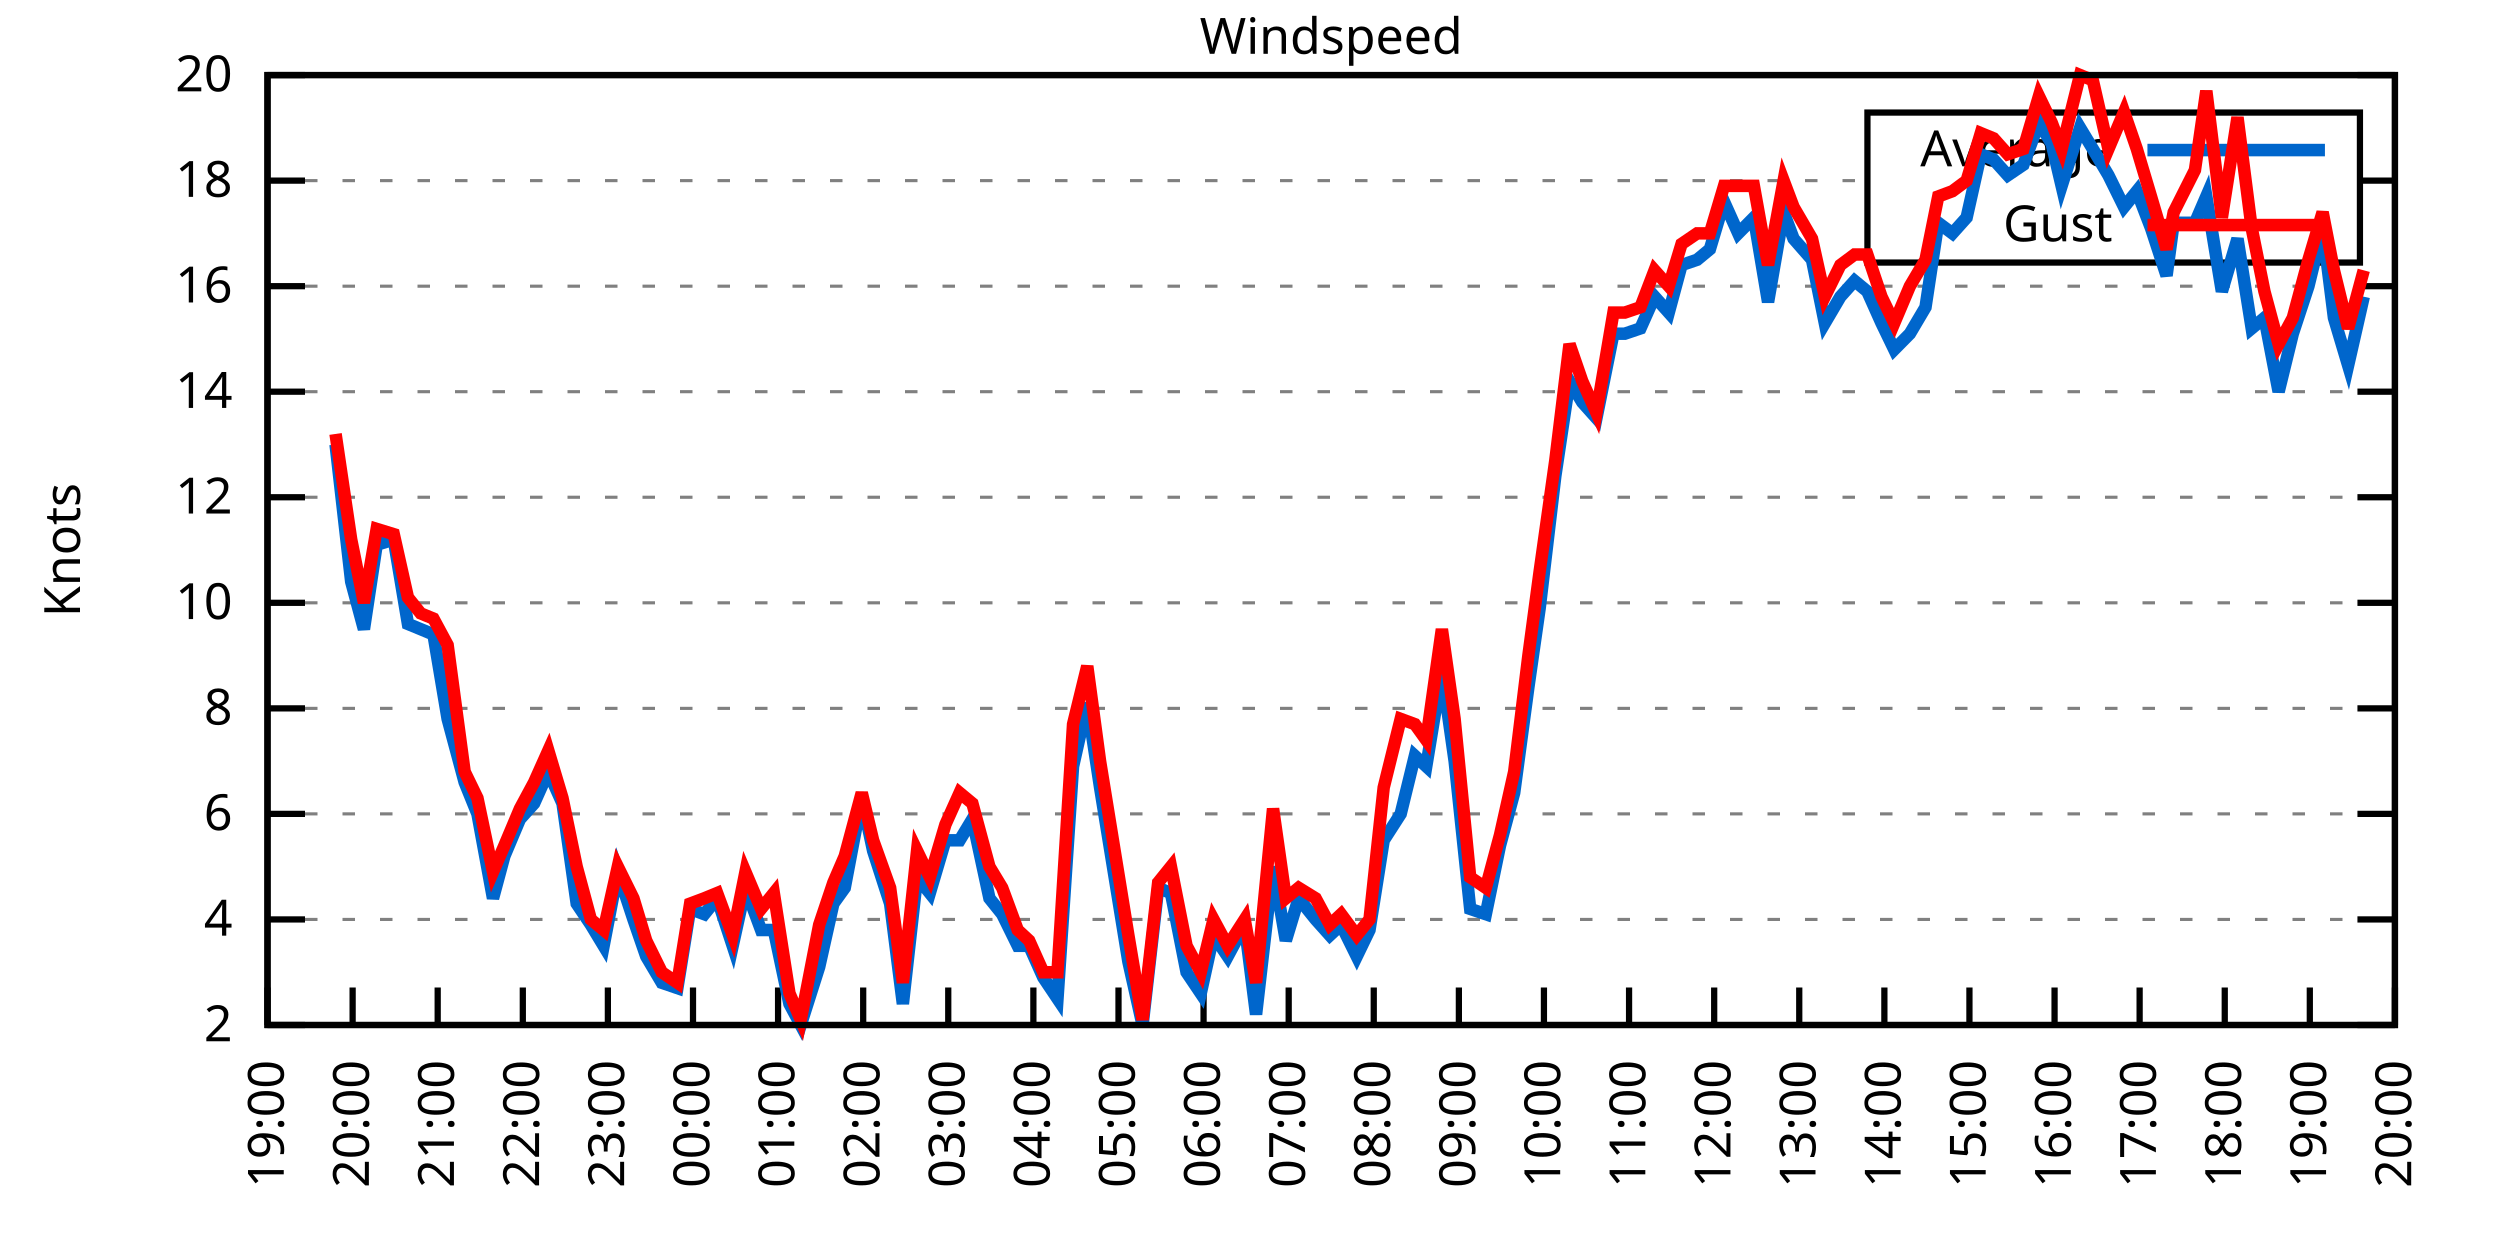
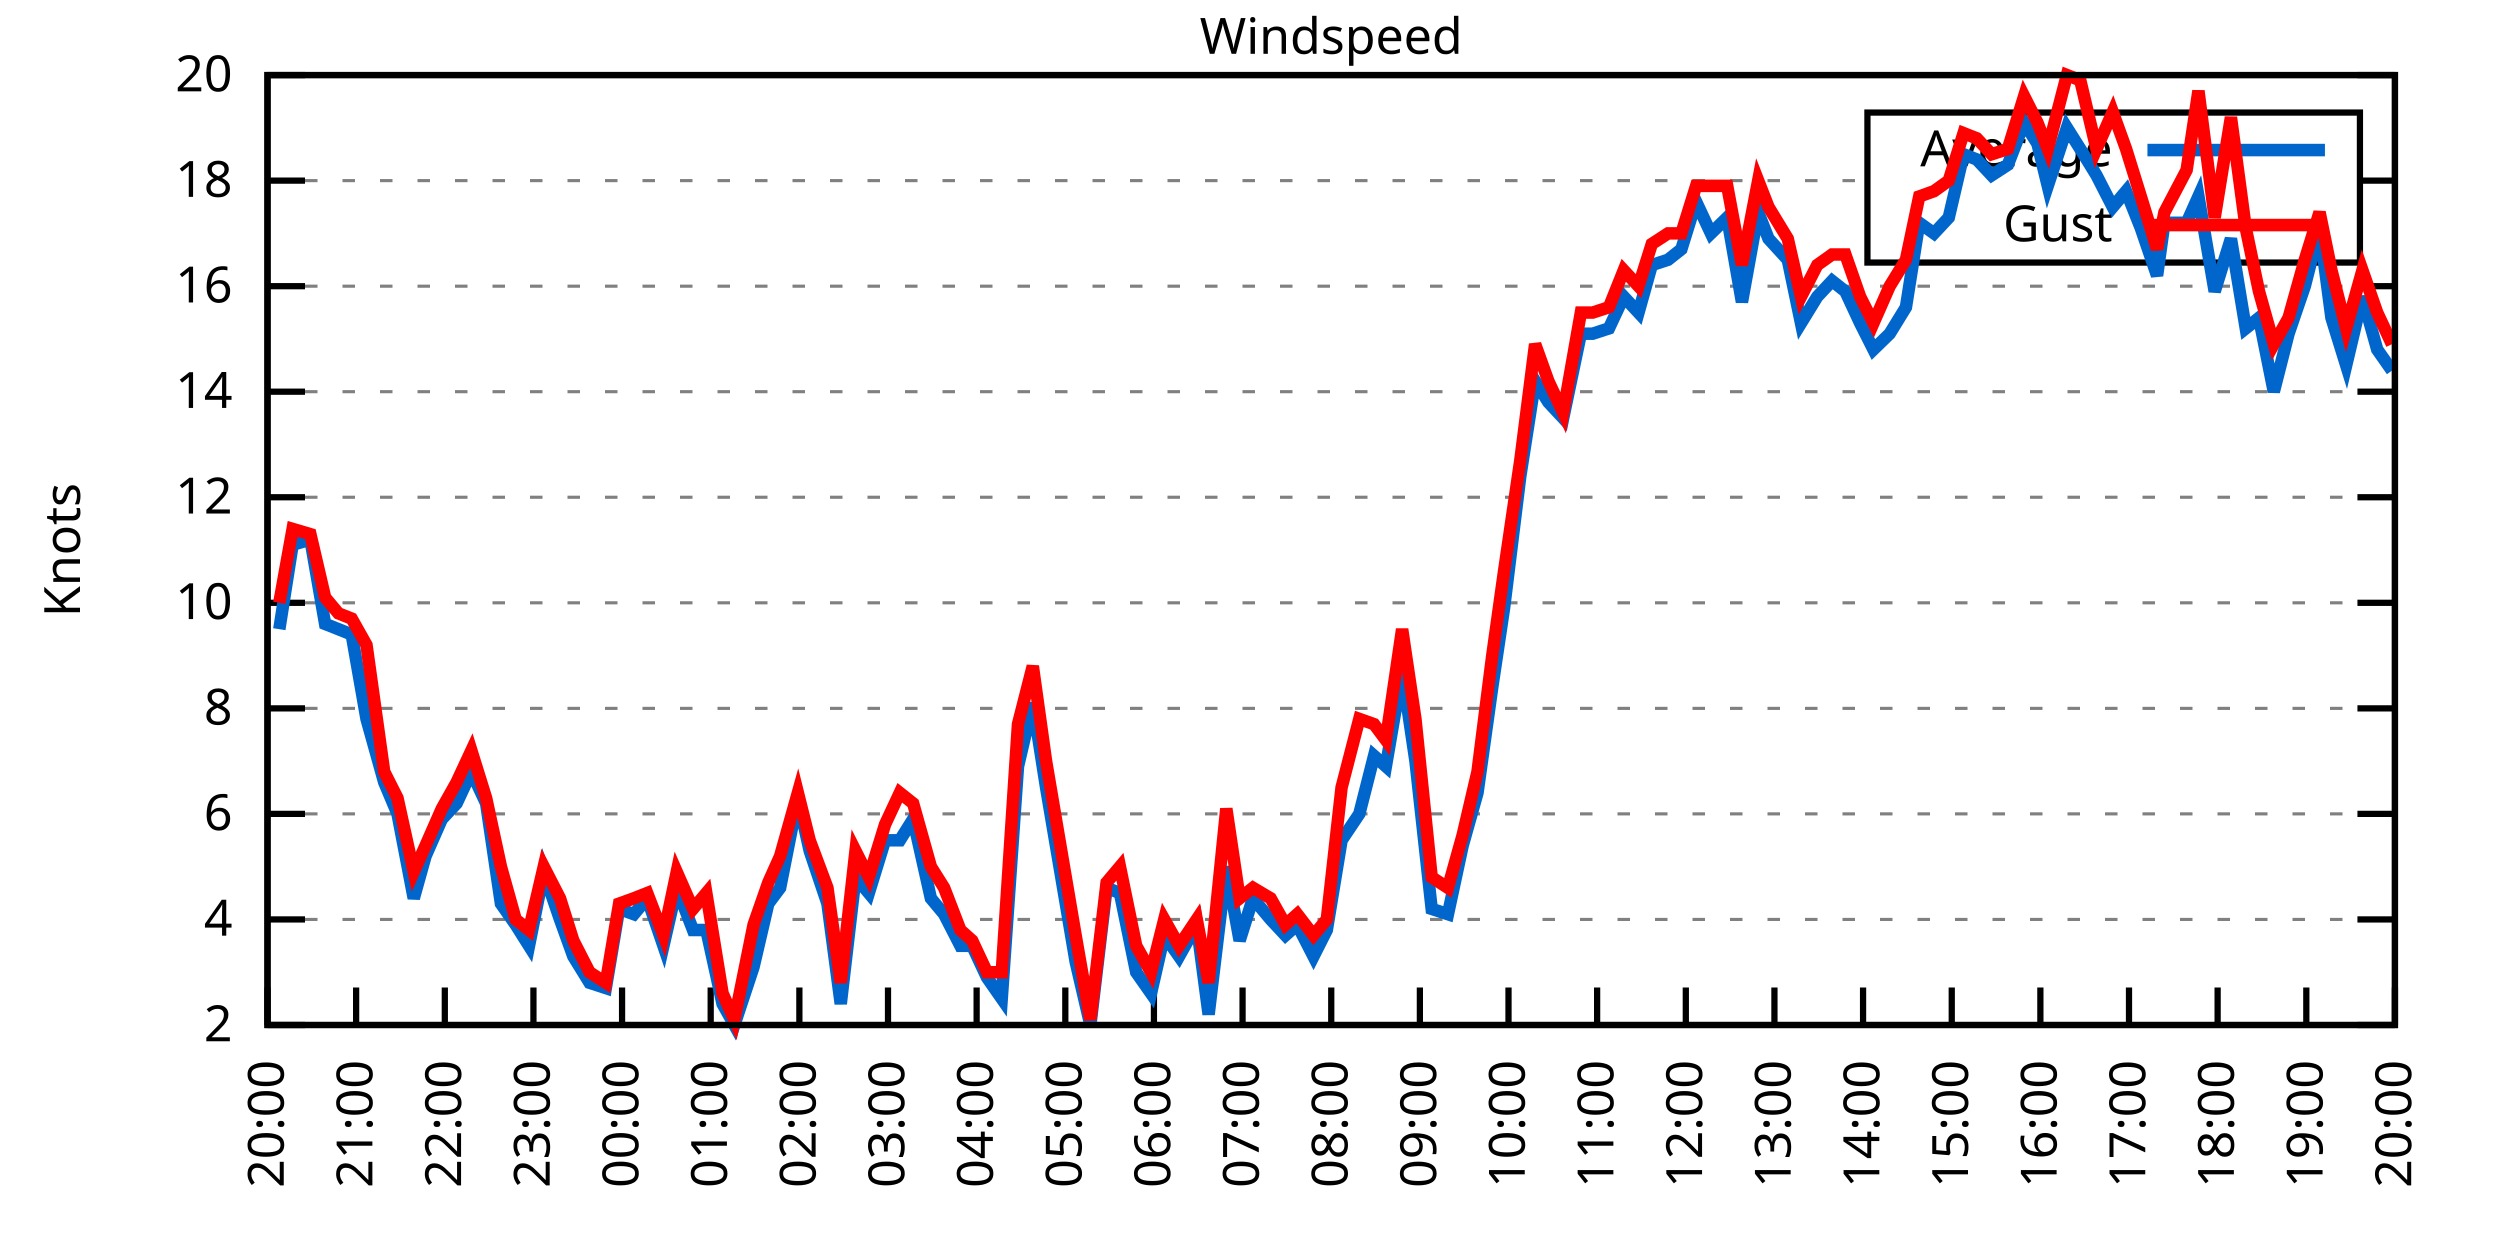
<svg xmlns="http://www.w3.org/2000/svg" xmlns:xlink="http://www.w3.org/1999/xlink" width="400" height="200" viewBox="0 0 400 200">
  <g id="gnuplot_canvas">
    <rect x="0" y="0" width="400" height="200" fill="none" />
    <defs>
      <circle id="gpDot" r="0.5" stroke-width="0.5" stroke="currentColor" />
      <path id="gpPt0" stroke-width="0.333" stroke="currentColor" d="M-1,0 h2 M0,-1 v2" />
      <path id="gpPt1" stroke-width="0.333" stroke="currentColor" d="M-1,-1 L1,1 M1,-1 L-1,1" />
      <path id="gpPt2" stroke-width="0.333" stroke="currentColor" d="M-1,0 L1,0 M0,-1 L0,1 M-1,-1 L1,1 M-1,1 L1,-1" />
      <rect id="gpPt3" stroke-width="0.333" stroke="currentColor" x="-1" y="-1" width="2" height="2" />
      <rect id="gpPt4" stroke-width="0.333" stroke="currentColor" fill="currentColor" x="-1" y="-1" width="2" height="2" />
      <circle id="gpPt5" stroke-width="0.333" stroke="currentColor" cx="0" cy="0" r="1" />
      <use xlink:href="#gpPt5" id="gpPt6" fill="currentColor" stroke="none" />
      <path id="gpPt7" stroke-width="0.333" stroke="currentColor" d="M0,-1.33 L-1.33,0.67 L1.33,0.67 z" />
      <use xlink:href="#gpPt7" id="gpPt8" fill="currentColor" stroke="none" />
      <use xlink:href="#gpPt7" id="gpPt9" stroke="currentColor" transform="rotate(180)" />
      <use xlink:href="#gpPt9" id="gpPt10" fill="currentColor" stroke="none" />
      <use xlink:href="#gpPt3" id="gpPt11" stroke="currentColor" transform="rotate(45)" />
      <use xlink:href="#gpPt11" id="gpPt12" fill="currentColor" stroke="none" />
      <path id="gpPt13" stroke-width="0.333" stroke="currentColor" d="M0,1.330 L1.265,0.411 L0.782,-1.067 L-0.782,-1.076 L-1.265,0.411 z" />
      <use xlink:href="#gpPt13" id="gpPt14" fill="currentColor" stroke="none" />
      <filter id="textbox" filterUnits="objectBoundingBox" x="0" y="0" height="1" width="1">
        <feFlood flood-color="white" flood-opacity="1" result="bgnd" />
        <feComposite in="SourceGraphic" in2="bgnd" operator="atop" />
      </filter>
      <filter id="greybox" filterUnits="objectBoundingBox" x="0" y="0" height="1" width="1">
        <feFlood flood-color="lightgrey" flood-opacity="1" result="grey" />
        <feComposite in="SourceGraphic" in2="grey" operator="atop" />
      </filter>
    </defs>
    <g fill="none" color="white" stroke="currentColor" stroke-width="1.00" stroke-linecap="butt" stroke-linejoin="miter">
</g>
    <g fill="none" color="black" stroke="currentColor" stroke-width="1.00" stroke-linecap="butt" stroke-linejoin="miter">
      <g stroke="none" shape-rendering="crispEdges">
        <polygon fill="rgb(255, 255, 255)" points="42.80,164.00 383.18,164.00 383.18,12.02 42.80,12.02 " />
      </g>
    </g>
    <g fill="none" color="black" stroke="currentColor" stroke-width="1.00" stroke-linecap="butt" stroke-linejoin="miter">
</g>
    <g fill="none" color="black" stroke="black" stroke-width="0.50" stroke-linecap="butt" stroke-linejoin="miter">
</g>
    <g fill="none" color="gray" stroke="currentColor" stroke-width="0.50" stroke-linecap="butt" stroke-linejoin="miter">
      <path stroke="gray" stroke-dasharray="2,4" class="gridline" d="M42.80,164.00 L383.19,164.00  " />
    </g>
    <g fill="none" color="gray" stroke="gray" stroke-width="1.00" stroke-linecap="butt" stroke-linejoin="miter">
</g>
    <g fill="none" color="black" stroke="currentColor" stroke-width="1.00" stroke-linecap="butt" stroke-linejoin="miter">
      <path stroke="black" d="M42.80,164.00 L48.80,164.00 M383.19,164.00 L377.19,164.00  " />
      <g transform="translate(37.20,166.60)" stroke="none" fill="black" font-family="Sans" font-size="8.00" text-anchor="end">
        <text>
          <tspan font-family="Sans"> 2</tspan>
        </text>
      </g>
    </g>
    <g fill="none" color="black" stroke="currentColor" stroke-width="1.00" stroke-linecap="butt" stroke-linejoin="miter">
</g>
    <g fill="none" color="black" stroke="black" stroke-width="0.50" stroke-linecap="butt" stroke-linejoin="miter">
</g>
    <g fill="none" color="gray" stroke="currentColor" stroke-width="0.50" stroke-linecap="butt" stroke-linejoin="miter">
      <path stroke="gray" stroke-dasharray="2,4" class="gridline" d="M42.80,147.11 L383.19,147.11  " />
    </g>
    <g fill="none" color="gray" stroke="gray" stroke-width="1.00" stroke-linecap="butt" stroke-linejoin="miter">
</g>
    <g fill="none" color="black" stroke="currentColor" stroke-width="1.00" stroke-linecap="butt" stroke-linejoin="miter">
      <path stroke="black" d="M42.80,147.11 L48.80,147.11 M383.19,147.11 L377.19,147.11  " />
      <g transform="translate(37.20,149.71)" stroke="none" fill="black" font-family="Sans" font-size="8.00" text-anchor="end">
        <text>
          <tspan font-family="Sans"> 4</tspan>
        </text>
      </g>
    </g>
    <g fill="none" color="black" stroke="currentColor" stroke-width="1.00" stroke-linecap="butt" stroke-linejoin="miter">
</g>
    <g fill="none" color="black" stroke="black" stroke-width="0.50" stroke-linecap="butt" stroke-linejoin="miter">
</g>
    <g fill="none" color="gray" stroke="currentColor" stroke-width="0.50" stroke-linecap="butt" stroke-linejoin="miter">
      <path stroke="gray" stroke-dasharray="2,4" class="gridline" d="M42.80,130.22 L383.19,130.22  " />
    </g>
    <g fill="none" color="gray" stroke="gray" stroke-width="1.00" stroke-linecap="butt" stroke-linejoin="miter">
</g>
    <g fill="none" color="black" stroke="currentColor" stroke-width="1.00" stroke-linecap="butt" stroke-linejoin="miter">
      <path stroke="black" d="M42.80,130.22 L48.80,130.22 M383.19,130.22 L377.19,130.22  " />
      <g transform="translate(37.20,132.82)" stroke="none" fill="black" font-family="Sans" font-size="8.00" text-anchor="end">
        <text>
          <tspan font-family="Sans"> 6</tspan>
        </text>
      </g>
    </g>
    <g fill="none" color="black" stroke="currentColor" stroke-width="1.00" stroke-linecap="butt" stroke-linejoin="miter">
</g>
    <g fill="none" color="black" stroke="black" stroke-width="0.50" stroke-linecap="butt" stroke-linejoin="miter">
</g>
    <g fill="none" color="gray" stroke="currentColor" stroke-width="0.50" stroke-linecap="butt" stroke-linejoin="miter">
      <path stroke="gray" stroke-dasharray="2,4" class="gridline" d="M42.80,113.34 L383.19,113.34  " />
    </g>
    <g fill="none" color="gray" stroke="gray" stroke-width="1.00" stroke-linecap="butt" stroke-linejoin="miter">
</g>
    <g fill="none" color="black" stroke="currentColor" stroke-width="1.00" stroke-linecap="butt" stroke-linejoin="miter">
      <path stroke="black" d="M42.80,113.34 L48.80,113.34 M383.19,113.34 L377.19,113.34  " />
      <g transform="translate(37.20,115.94)" stroke="none" fill="black" font-family="Sans" font-size="8.00" text-anchor="end">
        <text>
          <tspan font-family="Sans"> 8</tspan>
        </text>
      </g>
    </g>
    <g fill="none" color="black" stroke="currentColor" stroke-width="1.00" stroke-linecap="butt" stroke-linejoin="miter">
</g>
    <g fill="none" color="black" stroke="black" stroke-width="0.50" stroke-linecap="butt" stroke-linejoin="miter">
</g>
    <g fill="none" color="gray" stroke="currentColor" stroke-width="0.50" stroke-linecap="butt" stroke-linejoin="miter">
      <path stroke="gray" stroke-dasharray="2,4" class="gridline" d="M42.80,96.45 L383.19,96.45  " />
    </g>
    <g fill="none" color="gray" stroke="gray" stroke-width="1.00" stroke-linecap="butt" stroke-linejoin="miter">
</g>
    <g fill="none" color="black" stroke="currentColor" stroke-width="1.00" stroke-linecap="butt" stroke-linejoin="miter">
      <path stroke="black" d="M42.80,96.45 L48.80,96.45 M383.19,96.45 L377.19,96.45  " />
      <g transform="translate(37.20,99.05)" stroke="none" fill="black" font-family="Sans" font-size="8.00" text-anchor="end">
        <text>
          <tspan font-family="Sans"> 10</tspan>
        </text>
      </g>
    </g>
    <g fill="none" color="black" stroke="currentColor" stroke-width="1.00" stroke-linecap="butt" stroke-linejoin="miter">
</g>
    <g fill="none" color="black" stroke="black" stroke-width="0.50" stroke-linecap="butt" stroke-linejoin="miter">
</g>
    <g fill="none" color="gray" stroke="currentColor" stroke-width="0.50" stroke-linecap="butt" stroke-linejoin="miter">
      <path stroke="gray" stroke-dasharray="2,4" class="gridline" d="M42.80,79.56 L383.19,79.56  " />
    </g>
    <g fill="none" color="gray" stroke="gray" stroke-width="1.00" stroke-linecap="butt" stroke-linejoin="miter">
</g>
    <g fill="none" color="black" stroke="currentColor" stroke-width="1.00" stroke-linecap="butt" stroke-linejoin="miter">
      <path stroke="black" d="M42.80,79.56 L48.80,79.56 M383.19,79.56 L377.19,79.56  " />
      <g transform="translate(37.20,82.16)" stroke="none" fill="black" font-family="Sans" font-size="8.00" text-anchor="end">
        <text>
          <tspan font-family="Sans"> 12</tspan>
        </text>
      </g>
    </g>
    <g fill="none" color="black" stroke="currentColor" stroke-width="1.00" stroke-linecap="butt" stroke-linejoin="miter">
</g>
    <g fill="none" color="black" stroke="black" stroke-width="0.50" stroke-linecap="butt" stroke-linejoin="miter">
</g>
    <g fill="none" color="gray" stroke="currentColor" stroke-width="0.50" stroke-linecap="butt" stroke-linejoin="miter">
      <path stroke="gray" stroke-dasharray="2,4" class="gridline" d="M42.80,62.67 L383.19,62.67  " />
    </g>
    <g fill="none" color="gray" stroke="gray" stroke-width="1.00" stroke-linecap="butt" stroke-linejoin="miter">
</g>
    <g fill="none" color="black" stroke="currentColor" stroke-width="1.00" stroke-linecap="butt" stroke-linejoin="miter">
      <path stroke="black" d="M42.80,62.67 L48.80,62.67 M383.19,62.67 L377.19,62.67  " />
      <g transform="translate(37.20,65.27)" stroke="none" fill="black" font-family="Sans" font-size="8.00" text-anchor="end">
        <text>
          <tspan font-family="Sans"> 14</tspan>
        </text>
      </g>
    </g>
    <g fill="none" color="black" stroke="currentColor" stroke-width="1.00" stroke-linecap="butt" stroke-linejoin="miter">
</g>
    <g fill="none" color="black" stroke="black" stroke-width="0.50" stroke-linecap="butt" stroke-linejoin="miter">
</g>
    <g fill="none" color="gray" stroke="currentColor" stroke-width="0.50" stroke-linecap="butt" stroke-linejoin="miter">
      <path stroke="gray" stroke-dasharray="2,4" class="gridline" d="M42.80,45.79 L383.19,45.79  " />
    </g>
    <g fill="none" color="gray" stroke="gray" stroke-width="1.00" stroke-linecap="butt" stroke-linejoin="miter">
</g>
    <g fill="none" color="black" stroke="currentColor" stroke-width="1.00" stroke-linecap="butt" stroke-linejoin="miter">
      <path stroke="black" d="M42.80,45.79 L48.80,45.79 M383.19,45.79 L377.19,45.79  " />
      <g transform="translate(37.20,48.39)" stroke="none" fill="black" font-family="Sans" font-size="8.00" text-anchor="end">
        <text>
          <tspan font-family="Sans"> 16</tspan>
        </text>
      </g>
    </g>
    <g fill="none" color="black" stroke="currentColor" stroke-width="1.00" stroke-linecap="butt" stroke-linejoin="miter">
</g>
    <g fill="none" color="black" stroke="black" stroke-width="0.50" stroke-linecap="butt" stroke-linejoin="miter">
</g>
    <g fill="none" color="gray" stroke="currentColor" stroke-width="0.50" stroke-linecap="butt" stroke-linejoin="miter">
      <path stroke="gray" stroke-dasharray="2,4" class="gridline" d="M42.80,28.90 L298.79,28.90 M377.59,28.90 L383.19,28.90  " />
    </g>
    <g fill="none" color="gray" stroke="gray" stroke-width="1.00" stroke-linecap="butt" stroke-linejoin="miter">
</g>
    <g fill="none" color="black" stroke="currentColor" stroke-width="1.00" stroke-linecap="butt" stroke-linejoin="miter">
      <path stroke="black" d="M42.80,28.90 L48.80,28.90 M383.19,28.90 L377.19,28.90  " />
      <g transform="translate(37.20,31.50)" stroke="none" fill="black" font-family="Sans" font-size="8.00" text-anchor="end">
        <text>
          <tspan font-family="Sans"> 18</tspan>
        </text>
      </g>
    </g>
    <g fill="none" color="black" stroke="currentColor" stroke-width="1.00" stroke-linecap="butt" stroke-linejoin="miter">
</g>
    <g fill="none" color="black" stroke="black" stroke-width="0.50" stroke-linecap="butt" stroke-linejoin="miter">
</g>
    <g fill="none" color="gray" stroke="currentColor" stroke-width="0.50" stroke-linecap="butt" stroke-linejoin="miter">
      <path stroke="gray" stroke-dasharray="2,4" class="gridline" d="M42.80,12.01 L383.19,12.01  " />
    </g>
    <g fill="none" color="gray" stroke="gray" stroke-width="1.00" stroke-linecap="butt" stroke-linejoin="miter">
</g>
    <g fill="none" color="black" stroke="currentColor" stroke-width="1.00" stroke-linecap="butt" stroke-linejoin="miter">
      <path stroke="black" d="M42.80,12.01 L48.80,12.01 M383.19,12.01 L377.19,12.01  " />
      <g transform="translate(37.20,14.61)" stroke="none" fill="black" font-family="Sans" font-size="8.00" text-anchor="end">
        <text>
          <tspan font-family="Sans"> 20</tspan>
        </text>
      </g>
    </g>
    <g fill="none" color="black" stroke="currentColor" stroke-width="1.00" stroke-linecap="butt" stroke-linejoin="miter">
      <path stroke="black" d="M42.80,164.00 L42.80,158.00  " />
      <g transform="translate(45.40,169.60) rotate(270.00)" stroke="none" fill="black" font-family="Sans" font-size="8.00" text-anchor="end">
        <text>
-           <tspan font-family="Sans">19:00</tspan>
-         </text>
-       </g>
-     </g>
-     <g fill="none" color="black" stroke="currentColor" stroke-width="1.00" stroke-linecap="butt" stroke-linejoin="miter">
-       <path stroke="black" d="M56.42,164.00 L56.42,158.00  " />
-       <g transform="translate(59.02,169.60) rotate(270.00)" stroke="none" fill="black" font-family="Sans" font-size="8.00" text-anchor="end">
-         <text>
          <tspan font-family="Sans">20:00</tspan>
        </text>
      </g>
    </g>
    <g fill="none" color="black" stroke="currentColor" stroke-width="1.00" stroke-linecap="butt" stroke-linejoin="miter">
-       <path stroke="black" d="M70.03,164.00 L70.03,158.00  " />
-       <g transform="translate(72.63,169.60) rotate(270.00)" stroke="none" fill="black" font-family="Sans" font-size="8.00" text-anchor="end">
+       <path stroke="black" d="M56.98,164.00 L56.98,158.00  " />
+       <g transform="translate(59.58,169.60) rotate(270.00)" stroke="none" fill="black" font-family="Sans" font-size="8.00" text-anchor="end">
        <text>
          <tspan font-family="Sans">21:00</tspan>
        </text>
      </g>
    </g>
    <g fill="none" color="black" stroke="currentColor" stroke-width="1.00" stroke-linecap="butt" stroke-linejoin="miter">
-       <path stroke="black" d="M83.65,164.00 L83.65,158.00  " />
-       <g transform="translate(86.25,169.60) rotate(270.00)" stroke="none" fill="black" font-family="Sans" font-size="8.00" text-anchor="end">
+       <path stroke="black" d="M71.17,164.00 L71.17,158.00  " />
+       <g transform="translate(73.77,169.60) rotate(270.00)" stroke="none" fill="black" font-family="Sans" font-size="8.00" text-anchor="end">
        <text>
          <tspan font-family="Sans">22:00</tspan>
        </text>
      </g>
    </g>
    <g fill="none" color="black" stroke="currentColor" stroke-width="1.00" stroke-linecap="butt" stroke-linejoin="miter">
-       <path stroke="black" d="M97.26,164.00 L97.26,158.00  " />
-       <g transform="translate(99.86,169.60) rotate(270.00)" stroke="none" fill="black" font-family="Sans" font-size="8.00" text-anchor="end">
+       <path stroke="black" d="M85.35,164.00 L85.35,158.00  " />
+       <g transform="translate(87.95,169.60) rotate(270.00)" stroke="none" fill="black" font-family="Sans" font-size="8.00" text-anchor="end">
        <text>
          <tspan font-family="Sans">23:00</tspan>
        </text>
      </g>
    </g>
    <g fill="none" color="black" stroke="currentColor" stroke-width="1.00" stroke-linecap="butt" stroke-linejoin="miter">
-       <path stroke="black" d="M110.88,164.00 L110.88,158.00  " />
-       <g transform="translate(113.48,169.60) rotate(270.00)" stroke="none" fill="black" font-family="Sans" font-size="8.00" text-anchor="end">
+       <path stroke="black" d="M99.53,164.00 L99.53,158.00  " />
+       <g transform="translate(102.13,169.60) rotate(270.00)" stroke="none" fill="black" font-family="Sans" font-size="8.00" text-anchor="end">
        <text>
          <tspan font-family="Sans">00:00</tspan>
        </text>
      </g>
    </g>
    <g fill="none" color="black" stroke="currentColor" stroke-width="1.00" stroke-linecap="butt" stroke-linejoin="miter">
-       <path stroke="black" d="M124.49,164.00 L124.49,158.00  " />
-       <g transform="translate(127.09,169.60) rotate(270.00)" stroke="none" fill="black" font-family="Sans" font-size="8.00" text-anchor="end">
+       <path stroke="black" d="M113.71,164.00 L113.71,158.00  " />
+       <g transform="translate(116.31,169.60) rotate(270.00)" stroke="none" fill="black" font-family="Sans" font-size="8.00" text-anchor="end">
        <text>
          <tspan font-family="Sans">01:00</tspan>
        </text>
      </g>
    </g>
    <g fill="none" color="black" stroke="currentColor" stroke-width="1.00" stroke-linecap="butt" stroke-linejoin="miter">
-       <path stroke="black" d="M138.11,164.00 L138.11,158.00  " />
-       <g transform="translate(140.71,169.60) rotate(270.00)" stroke="none" fill="black" font-family="Sans" font-size="8.00" text-anchor="end">
+       <path stroke="black" d="M127.90,164.00 L127.90,158.00  " />
+       <g transform="translate(130.50,169.60) rotate(270.00)" stroke="none" fill="black" font-family="Sans" font-size="8.00" text-anchor="end">
        <text>
          <tspan font-family="Sans">02:00</tspan>
        </text>
      </g>
    </g>
    <g fill="none" color="black" stroke="currentColor" stroke-width="1.00" stroke-linecap="butt" stroke-linejoin="miter">
-       <path stroke="black" d="M151.72,164.00 L151.72,158.00  " />
-       <g transform="translate(154.32,169.60) rotate(270.00)" stroke="none" fill="black" font-family="Sans" font-size="8.00" text-anchor="end">
+       <path stroke="black" d="M142.08,164.00 L142.08,158.00  " />
+       <g transform="translate(144.68,169.60) rotate(270.00)" stroke="none" fill="black" font-family="Sans" font-size="8.00" text-anchor="end">
        <text>
          <tspan font-family="Sans">03:00</tspan>
        </text>
      </g>
    </g>
    <g fill="none" color="black" stroke="currentColor" stroke-width="1.00" stroke-linecap="butt" stroke-linejoin="miter">
-       <path stroke="black" d="M165.34,164.00 L165.34,158.00  " />
-       <g transform="translate(167.94,169.60) rotate(270.00)" stroke="none" fill="black" font-family="Sans" font-size="8.00" text-anchor="end">
+       <path stroke="black" d="M156.26,164.00 L156.26,158.00  " />
+       <g transform="translate(158.86,169.60) rotate(270.00)" stroke="none" fill="black" font-family="Sans" font-size="8.00" text-anchor="end">
        <text>
          <tspan font-family="Sans">04:00</tspan>
        </text>
      </g>
    </g>
    <g fill="none" color="black" stroke="currentColor" stroke-width="1.00" stroke-linecap="butt" stroke-linejoin="miter">
-       <path stroke="black" d="M178.96,164.00 L178.96,158.00  " />
-       <g transform="translate(181.56,169.60) rotate(270.00)" stroke="none" fill="black" font-family="Sans" font-size="8.00" text-anchor="end">
+       <path stroke="black" d="M170.45,164.00 L170.45,158.00  " />
+       <g transform="translate(173.05,169.60) rotate(270.00)" stroke="none" fill="black" font-family="Sans" font-size="8.00" text-anchor="end">
        <text>
          <tspan font-family="Sans">05:00</tspan>
        </text>
      </g>
    </g>
    <g fill="none" color="black" stroke="currentColor" stroke-width="1.00" stroke-linecap="butt" stroke-linejoin="miter">
-       <path stroke="black" d="M192.57,164.00 L192.57,158.00  " />
-       <g transform="translate(195.17,169.60) rotate(270.00)" stroke="none" fill="black" font-family="Sans" font-size="8.00" text-anchor="end">
+       <path stroke="black" d="M184.63,164.00 L184.63,158.00  " />
+       <g transform="translate(187.23,169.60) rotate(270.00)" stroke="none" fill="black" font-family="Sans" font-size="8.00" text-anchor="end">
        <text>
          <tspan font-family="Sans">06:00</tspan>
        </text>
      </g>
    </g>
    <g fill="none" color="black" stroke="currentColor" stroke-width="1.00" stroke-linecap="butt" stroke-linejoin="miter">
-       <path stroke="black" d="M206.19,164.00 L206.19,158.00  " />
-       <g transform="translate(208.79,169.60) rotate(270.00)" stroke="none" fill="black" font-family="Sans" font-size="8.00" text-anchor="end">
+       <path stroke="black" d="M198.81,164.00 L198.81,158.00  " />
+       <g transform="translate(201.41,169.60) rotate(270.00)" stroke="none" fill="black" font-family="Sans" font-size="8.00" text-anchor="end">
        <text>
          <tspan font-family="Sans">07:00</tspan>
        </text>
      </g>
    </g>
    <g fill="none" color="black" stroke="currentColor" stroke-width="1.00" stroke-linecap="butt" stroke-linejoin="miter">
-       <path stroke="black" d="M219.80,164.00 L219.80,158.00  " />
-       <g transform="translate(222.40,169.60) rotate(270.00)" stroke="none" fill="black" font-family="Sans" font-size="8.00" text-anchor="end">
+       <path stroke="black" d="M213.00,164.00 L213.00,158.00  " />
+       <g transform="translate(215.60,169.60) rotate(270.00)" stroke="none" fill="black" font-family="Sans" font-size="8.00" text-anchor="end">
        <text>
          <tspan font-family="Sans">08:00</tspan>
        </text>
      </g>
    </g>
    <g fill="none" color="black" stroke="currentColor" stroke-width="1.00" stroke-linecap="butt" stroke-linejoin="miter">
-       <path stroke="black" d="M233.42,164.00 L233.42,158.00  " />
-       <g transform="translate(236.02,169.60) rotate(270.00)" stroke="none" fill="black" font-family="Sans" font-size="8.00" text-anchor="end">
+       <path stroke="black" d="M227.18,164.00 L227.18,158.00  " />
+       <g transform="translate(229.78,169.60) rotate(270.00)" stroke="none" fill="black" font-family="Sans" font-size="8.00" text-anchor="end">
        <text>
          <tspan font-family="Sans">09:00</tspan>
        </text>
      </g>
    </g>
    <g fill="none" color="black" stroke="currentColor" stroke-width="1.00" stroke-linecap="butt" stroke-linejoin="miter">
-       <path stroke="black" d="M247.03,164.00 L247.03,158.00  " />
-       <g transform="translate(249.63,169.60) rotate(270.00)" stroke="none" fill="black" font-family="Sans" font-size="8.00" text-anchor="end">
+       <path stroke="black" d="M241.36,164.00 L241.36,158.00  " />
+       <g transform="translate(243.96,169.60) rotate(270.00)" stroke="none" fill="black" font-family="Sans" font-size="8.00" text-anchor="end">
        <text>
          <tspan font-family="Sans">10:00</tspan>
        </text>
      </g>
    </g>
    <g fill="none" color="black" stroke="currentColor" stroke-width="1.00" stroke-linecap="butt" stroke-linejoin="miter">
-       <path stroke="black" d="M260.65,164.00 L260.65,158.00  " />
-       <g transform="translate(263.25,169.60) rotate(270.00)" stroke="none" fill="black" font-family="Sans" font-size="8.00" text-anchor="end">
+       <path stroke="black" d="M255.54,164.00 L255.54,158.00  " />
+       <g transform="translate(258.14,169.60) rotate(270.00)" stroke="none" fill="black" font-family="Sans" font-size="8.00" text-anchor="end">
        <text>
          <tspan font-family="Sans">11:00</tspan>
        </text>
      </g>
    </g>
    <g fill="none" color="black" stroke="currentColor" stroke-width="1.00" stroke-linecap="butt" stroke-linejoin="miter">
-       <path stroke="black" d="M274.27,164.00 L274.27,158.00  " />
-       <g transform="translate(276.87,169.60) rotate(270.00)" stroke="none" fill="black" font-family="Sans" font-size="8.00" text-anchor="end">
+       <path stroke="black" d="M269.73,164.00 L269.73,158.00  " />
+       <g transform="translate(272.33,169.60) rotate(270.00)" stroke="none" fill="black" font-family="Sans" font-size="8.00" text-anchor="end">
        <text>
          <tspan font-family="Sans">12:00</tspan>
        </text>
      </g>
    </g>
    <g fill="none" color="black" stroke="currentColor" stroke-width="1.00" stroke-linecap="butt" stroke-linejoin="miter">
-       <path stroke="black" d="M287.88,164.00 L287.88,158.00  " />
-       <g transform="translate(290.48,169.60) rotate(270.00)" stroke="none" fill="black" font-family="Sans" font-size="8.00" text-anchor="end">
+       <path stroke="black" d="M283.91,164.00 L283.91,158.00  " />
+       <g transform="translate(286.51,169.60) rotate(270.00)" stroke="none" fill="black" font-family="Sans" font-size="8.00" text-anchor="end">
        <text>
          <tspan font-family="Sans">13:00</tspan>
        </text>
      </g>
    </g>
    <g fill="none" color="black" stroke="currentColor" stroke-width="1.00" stroke-linecap="butt" stroke-linejoin="miter">
-       <path stroke="black" d="M301.50,164.00 L301.50,158.00  " />
-       <g transform="translate(304.10,169.60) rotate(270.00)" stroke="none" fill="black" font-family="Sans" font-size="8.00" text-anchor="end">
+       <path stroke="black" d="M298.09,164.00 L298.09,158.00  " />
+       <g transform="translate(300.69,169.60) rotate(270.00)" stroke="none" fill="black" font-family="Sans" font-size="8.00" text-anchor="end">
        <text>
          <tspan font-family="Sans">14:00</tspan>
        </text>
      </g>
    </g>
    <g fill="none" color="black" stroke="currentColor" stroke-width="1.00" stroke-linecap="butt" stroke-linejoin="miter">
-       <path stroke="black" d="M315.11,164.00 L315.11,158.00  " />
-       <g transform="translate(317.71,169.60) rotate(270.00)" stroke="none" fill="black" font-family="Sans" font-size="8.00" text-anchor="end">
+       <path stroke="black" d="M312.28,164.00 L312.28,158.00  " />
+       <g transform="translate(314.88,169.60) rotate(270.00)" stroke="none" fill="black" font-family="Sans" font-size="8.00" text-anchor="end">
        <text>
          <tspan font-family="Sans">15:00</tspan>
        </text>
      </g>
    </g>
    <g fill="none" color="black" stroke="currentColor" stroke-width="1.00" stroke-linecap="butt" stroke-linejoin="miter">
-       <path stroke="black" d="M328.73,164.00 L328.73,158.00  " />
-       <g transform="translate(331.33,169.60) rotate(270.00)" stroke="none" fill="black" font-family="Sans" font-size="8.00" text-anchor="end">
+       <path stroke="black" d="M326.46,164.00 L326.46,158.00  " />
+       <g transform="translate(329.06,169.60) rotate(270.00)" stroke="none" fill="black" font-family="Sans" font-size="8.00" text-anchor="end">
        <text>
          <tspan font-family="Sans">16:00</tspan>
        </text>
      </g>
    </g>
    <g fill="none" color="black" stroke="currentColor" stroke-width="1.00" stroke-linecap="butt" stroke-linejoin="miter">
-       <path stroke="black" d="M342.34,164.00 L342.34,158.00  " />
-       <g transform="translate(344.94,169.60) rotate(270.00)" stroke="none" fill="black" font-family="Sans" font-size="8.00" text-anchor="end">
+       <path stroke="black" d="M340.64,164.00 L340.64,158.00  " />
+       <g transform="translate(343.24,169.60) rotate(270.00)" stroke="none" fill="black" font-family="Sans" font-size="8.00" text-anchor="end">
        <text>
          <tspan font-family="Sans">17:00</tspan>
        </text>
      </g>
    </g>
    <g fill="none" color="black" stroke="currentColor" stroke-width="1.00" stroke-linecap="butt" stroke-linejoin="miter">
-       <path stroke="black" d="M355.96,164.00 L355.96,158.00  " />
-       <g transform="translate(358.56,169.60) rotate(270.00)" stroke="none" fill="black" font-family="Sans" font-size="8.00" text-anchor="end">
+       <path stroke="black" d="M354.82,164.00 L354.82,158.00  " />
+       <g transform="translate(357.42,169.60) rotate(270.00)" stroke="none" fill="black" font-family="Sans" font-size="8.00" text-anchor="end">
        <text>
          <tspan font-family="Sans">18:00</tspan>
        </text>
      </g>
    </g>
    <g fill="none" color="black" stroke="currentColor" stroke-width="1.00" stroke-linecap="butt" stroke-linejoin="miter">
-       <path stroke="black" d="M369.57,164.00 L369.57,158.00  " />
-       <g transform="translate(372.17,169.60) rotate(270.00)" stroke="none" fill="black" font-family="Sans" font-size="8.00" text-anchor="end">
+       <path stroke="black" d="M369.01,164.00 L369.01,158.00  " />
+       <g transform="translate(371.61,169.60) rotate(270.00)" stroke="none" fill="black" font-family="Sans" font-size="8.00" text-anchor="end">
        <text>
          <tspan font-family="Sans">19:00</tspan>
        </text>
      </g>
    </g>
    <g fill="none" color="black" stroke="currentColor" stroke-width="1.00" stroke-linecap="butt" stroke-linejoin="miter">
      <path stroke="black" d="M383.19,164.00 L383.19,158.00  " />
      <g transform="translate(385.79,169.60) rotate(270.00)" stroke="none" fill="black" font-family="Sans" font-size="8.00" text-anchor="end">
        <text>
          <tspan font-family="Sans">20:00</tspan>
        </text>
      </g>
    </g>
    <g fill="none" color="black" stroke="currentColor" stroke-width="1.00" stroke-linecap="butt" stroke-linejoin="miter">
</g>
    <g fill="none" color="black" stroke="currentColor" stroke-width="1.00" stroke-linecap="butt" stroke-linejoin="miter">
      <path stroke="black" d="M42.80,12.01 L42.80,164.00 L383.19,164.00 L383.19,12.01 L42.80,12.01 Z  " />
    </g>
    <g fill="none" color="black" stroke="currentColor" stroke-width="1.00" stroke-linecap="butt" stroke-linejoin="miter">
</g>
    <g fill="none" color="black" stroke="currentColor" stroke-width="1.00" stroke-linecap="butt" stroke-linejoin="miter">
      <path stroke="black" d="M298.79,42.01 L298.79,18.01 L377.59,18.01 L377.59,42.01 L298.79,42.01 Z  " />
    </g>
    <g id="Windspeed_plot_1">
      <g fill="none" color="white" stroke="black" stroke-width="2.00" stroke-linecap="butt" stroke-linejoin="miter">
</g>
      <g fill="none" color="black" stroke="currentColor" stroke-width="2.00" stroke-linecap="butt" stroke-linejoin="miter">
        <g transform="translate(337.99,26.61)" stroke="none" fill="black" font-family="Sans" font-size="8.00" text-anchor="end">
          <text>
            <tspan font-family="Sans">Average</tspan>
          </text>
        </g>
      </g>
      <g fill="none" color="black" stroke="currentColor" stroke-width="2.00" stroke-linecap="butt" stroke-linejoin="miter">
-         <path stroke="rgb(  0, 102, 204)" d="M343.59,24.01 L371.99,24.01 M53.69,71.12 L56.19,93.07 L58.23,100.67 L60.27,87.16 L63.00,86.32 L65.27,99.83   L67.31,100.67 L69.35,101.52 L71.62,115.03 L74.34,125.16 L76.39,130.22 L78.88,143.73 L80.70,136.98 L83.19,131.07   L85.46,128.54 L87.73,123.47 L90.00,128.54 L92.27,144.58 L94.54,147.96 L96.58,151.33 L98.85,139.51 L101.35,147.11   L103.39,153.02 L105.89,157.24 L108.38,158.09 L110.42,145.42 L112.69,146.27 L114.74,143.73 L117.23,151.33 L119.27,142.05   L121.77,148.80 L123.81,148.80 L126.31,160.62 L128.12,164.00 L131.07,154.71 L133.34,144.58 L135.16,142.05 L137.88,127.69   L139.70,136.14 L142.42,144.58 L144.46,160.62 L146.73,140.36 L148.77,142.89 L151.27,134.45 L153.54,134.45 L155.58,131.07   L158.31,143.73 L160.35,146.27 L162.84,151.33 L164.66,151.33 L166.93,156.40 L169.20,159.78 L171.69,122.62 L173.96,112.49   L176.01,126.00 L180.54,153.87 L182.81,164.00 L185.31,142.05 L187.35,142.89 L189.85,155.56 L192.12,158.93 L194.16,149.65   L196.43,153.02 L199.15,147.96 L200.97,162.31 L203.69,138.67 L205.73,150.49 L207.78,143.73 L210.50,147.11 L212.77,149.65   L214.58,147.96 L217.08,153.02 L219.12,148.80 L221.39,134.45 L224.11,130.22 L226.38,120.94 L228.20,122.62 L230.70,107.43   L232.74,121.78 L235.23,145.42 L237.73,146.27 L240.00,135.29 L242.27,126.85 L244.54,109.96 L246.35,97.29 L248.85,76.18   L251.12,60.98 L253.16,64.36 L255.43,66.90 L258.15,53.39 L259.97,53.39 L262.47,52.54 L264.73,47.47 L267.00,50.01   L269.05,42.41 L271.54,41.56 L273.58,39.87 L275.85,32.28 L278.12,37.34 L280.62,34.81 L282.89,48.32 L285.38,33.96   L286.97,38.19 L289.92,41.56 L291.97,51.70 L294.46,47.47 L296.73,44.94 L298.77,46.63 L301.04,51.70 L303.08,55.92   L305.58,53.39 L308.08,49.16 L310.12,35.65 L312.39,37.34 L314.66,34.81 L316.93,24.68 L318.97,25.52 L321.24,28.05   L323.74,26.36 L326.23,19.61 L328.27,22.99 L329.86,29.74 L332.81,20.45 L334.85,23.83 L337.35,28.05 L339.85,33.12   L341.89,30.59 L344.16,36.50 L346.65,44.10 L347.79,35.65 L351.19,35.65 L353.01,31.43 L355.50,46.63 L358.00,38.19   L360.27,52.54 L362.31,50.85 L364.58,62.67 L366.85,53.39 L369.35,45.79 L371.62,36.50 L373.43,50.85 L375.70,58.45   L378.20,47.47  " />
+         <path stroke="rgb(  0, 102, 204)" d="M343.59,24.01 L371.99,24.01 M44.69,100.67 L46.82,87.16 L49.66,86.32 L52.02,99.83 L54.15,100.67 L56.27,101.52   L58.64,115.03 L61.47,125.16 L63.60,130.22 L66.20,143.73 L68.09,136.98 L70.69,131.07 L73.06,128.54 L75.42,123.47   L77.78,128.54 L80.15,144.58 L82.51,147.96 L84.64,151.33 L87.00,139.51 L89.60,147.11 L91.73,153.02 L94.33,157.24   L96.93,158.09 L99.06,145.42 L101.42,146.27 L103.55,143.73 L106.15,151.33 L108.28,142.05 L110.88,148.80 L113.01,148.80   L115.61,160.62 L117.50,164.00 L120.57,154.71 L122.93,144.58 L124.82,142.05 L127.66,127.69 L129.55,136.14 L132.39,144.58   L134.52,160.62 L136.88,140.36 L139.01,142.89 L141.61,134.45 L143.97,134.45 L146.10,131.07 L148.94,143.73 L151.06,146.27   L153.66,151.33 L155.55,151.33 L157.92,156.40 L160.28,159.78 L162.88,122.62 L165.25,112.49 L167.37,126.00 L172.10,153.87   L174.46,164.00 L177.06,142.05 L179.19,142.89 L181.79,155.56 L184.16,158.93 L186.28,149.65 L188.65,153.02 L191.48,147.96   L193.38,162.31 L196.21,138.67 L198.34,150.49 L200.47,143.73 L203.30,147.11 L205.67,149.65 L207.56,147.96 L210.16,153.02   L212.29,148.80 L214.65,134.45 L217.49,130.22 L219.85,120.94 L221.74,122.62 L224.34,107.43 L226.47,121.78 L229.07,145.42   L231.67,146.27 L234.03,135.29 L236.40,126.85 L238.76,109.96 L240.65,97.29 L243.25,76.18 L245.62,60.98 L247.74,64.36   L250.11,66.90 L252.94,53.39 L254.83,53.39 L257.43,52.54 L259.80,47.47 L262.16,50.01 L264.29,42.41 L266.89,41.56   L269.02,39.87 L271.38,32.28 L273.75,37.34 L276.35,34.81 L278.71,48.32 L281.31,33.96 L282.96,38.19 L286.04,41.56   L288.16,51.70 L290.76,47.47 L293.13,44.94 L295.26,46.63 L297.62,51.70 L299.75,55.92 L302.35,53.39 L304.95,49.16   L307.08,35.65 L309.44,37.34 L311.80,34.81 L314.17,24.68 L316.29,25.52 L318.66,28.05 L321.26,26.36 L323.86,19.61   L325.99,22.99 L327.64,29.74 L330.71,20.45 L332.84,23.83 L335.44,28.05 L338.04,33.12 L340.17,30.59 L342.53,36.50   L345.13,44.10 L346.31,35.65 L349.86,35.65 L351.75,31.43 L354.35,46.63 L356.95,38.19 L359.32,52.54 L361.44,50.85   L363.81,62.67 L366.17,53.39 L368.77,45.79 L371.13,36.50 L373.03,50.85 L375.39,58.45 L377.99,47.47 L380.35,55.92   L382.72,59.30  " />
      </g>
    </g>
    <g id="Windspeed_plot_2">
      <g fill="none" color="black" stroke="currentColor" stroke-width="2.00" stroke-linecap="butt" stroke-linejoin="miter">
        <g transform="translate(337.99,38.61)" stroke="none" fill="black" font-family="Sans" font-size="8.00" text-anchor="end">
          <text>
            <tspan font-family="Sans">Gust</tspan>
          </text>
        </g>
      </g>
      <g fill="none" color="black" stroke="currentColor" stroke-width="2.00" stroke-linecap="butt" stroke-linejoin="miter">
-         <path stroke="rgb(255,   0,   0)" d="M343.59,36.01 L371.99,36.01 M53.69,69.43 L56.19,86.32 L58.23,96.45 L60.27,84.63 L63.00,85.47 L65.27,95.60   L67.31,98.14 L69.35,98.98 L71.62,103.20 L74.34,123.47 L76.39,127.69 L78.88,139.51 L80.70,135.29 L83.19,129.38   L85.46,125.16 L87.73,120.09 L90.00,127.69 L92.27,138.67 L94.54,147.11 L96.58,148.80 L98.85,138.67 L101.35,143.73   L103.39,150.49 L105.89,155.56 L108.38,157.24 L110.42,144.58 L112.69,143.73 L114.74,142.89 L117.23,149.65 L119.27,139.51   L121.77,145.42 L123.81,142.89 L126.31,158.93 L128.12,163.16 L131.07,147.96 L133.34,141.20 L135.16,136.98 L137.88,126.85   L139.70,134.45 L142.42,142.05 L144.46,157.24 L146.73,136.14 L148.77,140.36 L151.27,131.91 L153.54,126.85 L155.58,128.54   L158.31,138.67 L160.35,142.05 L162.84,148.80 L164.66,150.49 L166.93,155.56 L169.20,155.56 L171.69,115.87 L173.96,106.58   L176.01,121.78 L180.54,149.65 L182.81,163.16 L185.31,141.20 L187.35,138.67 L189.85,151.33 L192.12,155.56 L194.16,147.11   L196.43,151.33 L199.15,147.11 L200.97,157.24 L203.69,129.38 L205.73,143.73 L207.78,142.05 L210.50,143.73 L212.77,147.96   L214.58,146.27 L217.08,149.65 L219.12,147.11 L221.39,126.00 L224.11,115.03 L226.38,115.87 L228.20,118.40 L230.70,100.67   L232.74,115.03 L235.23,140.36 L237.73,142.05 L240.00,133.60 L242.27,123.47 L244.54,104.89 L246.35,91.38 L248.85,73.65   L251.12,55.07 L253.16,60.98 L255.43,66.05 L258.15,50.01 L259.97,50.01 L262.47,49.16 L264.73,43.25 L267.00,45.79   L269.05,39.03 L271.54,37.34 L273.58,37.34 L275.85,29.74 L278.12,29.74 L280.62,29.74 L282.89,42.41 L285.38,28.90   L286.97,33.12 L289.92,38.19 L291.97,47.47 L294.46,42.41 L296.73,40.72 L298.77,40.72 L301.04,47.47 L303.08,51.70   L305.58,45.79 L308.08,41.56 L310.12,31.43 L312.39,30.59 L314.66,28.90 L316.93,21.30 L318.97,22.14 L321.24,24.68   L323.74,23.83 L326.23,15.39 L328.27,19.61 L329.86,23.83 L332.81,12.01 L334.85,12.85 L337.35,23.83 L339.85,17.92   L341.89,23.83 L344.16,31.43 L346.65,39.87 L347.79,33.96 L351.19,27.21 L353.01,14.54 L355.50,34.81 L358.00,18.77   L360.27,36.50 L362.31,46.63 L364.58,55.07 L366.85,50.85 L369.35,41.56 L371.62,33.96 L373.43,43.25 L375.70,52.54   L378.20,43.25  " />
+         <path stroke="rgb(255,   0,   0)" d="M343.59,36.01 L371.99,36.01 M44.69,96.45 L46.82,84.63 L49.66,85.47 L52.02,95.60 L54.15,98.14 L56.27,98.98   L58.64,103.20 L61.47,123.47 L63.60,127.69 L66.20,139.51 L68.09,135.29 L70.69,129.38 L73.06,125.16 L75.42,120.09   L77.78,127.69 L80.15,138.67 L82.51,147.11 L84.64,148.80 L87.00,138.67 L89.60,143.73 L91.73,150.49 L94.33,155.56   L96.93,157.24 L99.06,144.58 L101.42,143.73 L103.55,142.89 L106.15,149.65 L108.28,139.51 L110.88,145.42 L113.01,142.89   L115.61,158.93 L117.50,163.16 L120.57,147.96 L122.93,141.20 L124.82,136.98 L127.66,126.85 L129.55,134.45 L132.39,142.05   L134.52,157.24 L136.88,136.14 L139.01,140.36 L141.61,131.91 L143.97,126.85 L146.10,128.54 L148.94,138.67 L151.06,142.05   L153.66,148.80 L155.55,150.49 L157.92,155.56 L160.28,155.56 L162.88,115.87 L165.25,106.58 L167.37,121.78 L172.10,149.65   L174.46,163.16 L177.06,141.20 L179.19,138.67 L181.79,151.33 L184.16,155.56 L186.28,147.11 L188.65,151.33 L191.48,147.11   L193.38,157.24 L196.21,129.38 L198.34,143.73 L200.47,142.05 L203.30,143.73 L205.67,147.96 L207.56,146.27 L210.16,149.65   L212.29,147.11 L214.65,126.00 L217.49,115.03 L219.85,115.87 L221.74,118.40 L224.34,100.67 L226.47,115.03 L229.07,140.36   L231.67,142.05 L234.03,133.60 L236.40,123.47 L238.76,104.89 L240.65,91.38 L243.25,73.65 L245.62,55.07 L247.74,60.98   L250.11,66.05 L252.94,50.01 L254.83,50.01 L257.43,49.16 L259.80,43.25 L262.16,45.79 L264.29,39.03 L266.89,37.34   L269.02,37.34 L271.38,29.74 L273.75,29.74 L276.35,29.74 L278.71,42.41 L281.31,28.90 L282.96,33.12 L286.04,38.19   L288.16,47.47 L290.76,42.41 L293.13,40.72 L295.26,40.72 L297.62,47.47 L299.75,51.70 L302.35,45.79 L304.95,41.56   L307.08,31.43 L309.44,30.59 L311.80,28.90 L314.17,21.30 L316.29,22.14 L318.66,24.68 L321.26,23.83 L323.86,15.39   L325.99,19.61 L327.64,23.83 L330.71,12.01 L332.84,12.85 L335.44,23.83 L338.04,17.92 L340.17,23.83 L342.53,31.43   L345.13,39.87 L346.31,33.96 L349.86,27.21 L351.75,14.54 L354.35,34.81 L356.95,18.77 L359.32,36.50 L361.44,46.63   L363.81,55.07 L366.17,50.85 L368.77,41.56 L371.13,33.96 L373.03,43.25 L375.39,52.54 L377.99,43.25 L380.35,50.01   L382.72,55.07  " />
      </g>
    </g>
    <g fill="none" color="black" stroke="currentColor" stroke-width="2.00" stroke-linecap="butt" stroke-linejoin="miter">
</g>
    <g fill="none" color="black" stroke="black" stroke-width="1.00" stroke-linecap="butt" stroke-linejoin="miter">
</g>
    <g fill="none" color="black" stroke="currentColor" stroke-width="1.00" stroke-linecap="butt" stroke-linejoin="miter">
      <path stroke="black" d="M42.80,12.01 L42.80,164.00 L383.19,164.00 L383.19,12.01 L42.80,12.01 Z  " />
      <g transform="translate(12.80,88.01) rotate(270.00)" stroke="none" fill="black" font-family="Sans" font-size="8.00" text-anchor="middle">
        <text>
          <tspan font-family="Sans">Knots</tspan>
        </text>
      </g>
    </g>
    <g fill="none" color="black" stroke="currentColor" stroke-width="1.00" stroke-linecap="butt" stroke-linejoin="miter">
</g>
    <g fill="none" color="black" stroke="currentColor" stroke-width="1.00" stroke-linecap="butt" stroke-linejoin="miter">
      <g transform="translate(212.99,8.61)" stroke="none" fill="black" font-family="Sans" font-size="8.00" text-anchor="middle">
        <text>
          <tspan font-family="Sans">Windspeed</tspan>
        </text>
      </g>
    </g>
    <g fill="none" color="black" stroke="currentColor" stroke-width="1.00" stroke-linecap="butt" stroke-linejoin="miter">
</g>
  </g>
</svg>
